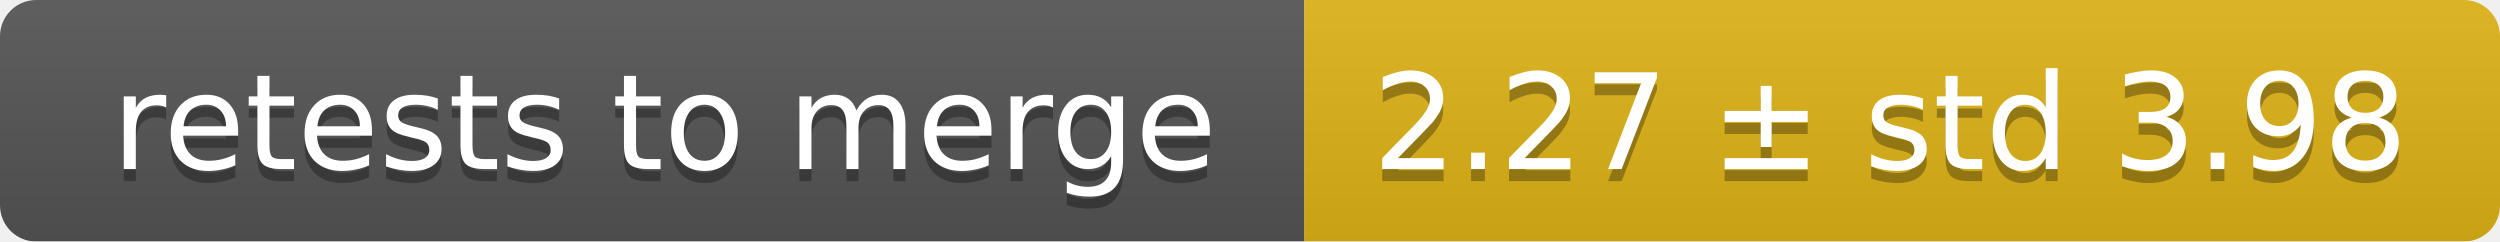
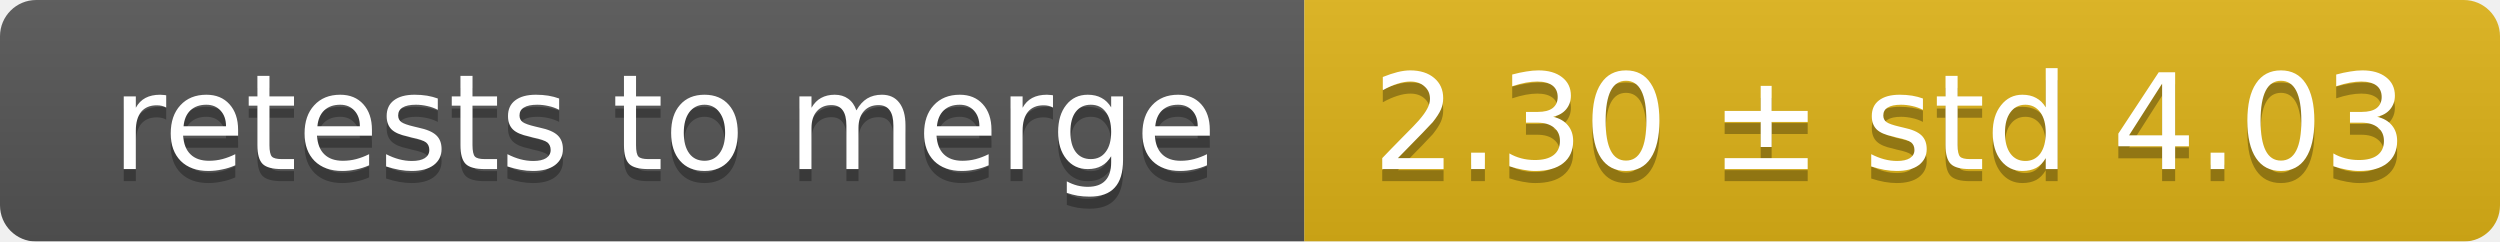
<svg xmlns="http://www.w3.org/2000/svg" width="207" height="20">
  <linearGradient id="smooth" x2="0" y2="100%">
    <stop offset="0" stop-color="#bbb" stop-opacity=".1" />
    <stop offset="1" stop-opacity=".1" />
  </linearGradient>
  <mask id="round">
    <rect width="207" height="20" rx="3" fill="#fff" />
  </mask>
  <g mask="url(#round)">
    <rect width="108" height="20" fill="#555" />
    <rect x="108" width="99" height="20" fill="#dfb317" />
    <rect width="207" height="20" fill="url(#smooth)" />
  </g>
  <g fill="#fff" text-anchor="middle" font-family="DejaVu Sans,Verdana,Geneva,sans-serif" font-size="11">
    <text x="55" y="15" fill="#010101" fill-opacity=".3">retests to merge</text>
    <text x="55" y="14">retests to merge</text>
-     <text x="156.5" y="15" fill="#010101" fill-opacity=".3">2.27 ± std 3.98</text>
-     <text x="156.5" y="14">2.27 ± std 3.98</text>
+     <text x="156.5" y="15" fill="#010101" fill-opacity=".3">2.30 ± std 4.03</text>
+     <text x="156.5" y="14">2.30 ± std 4.03</text>
  </g>
</svg>
